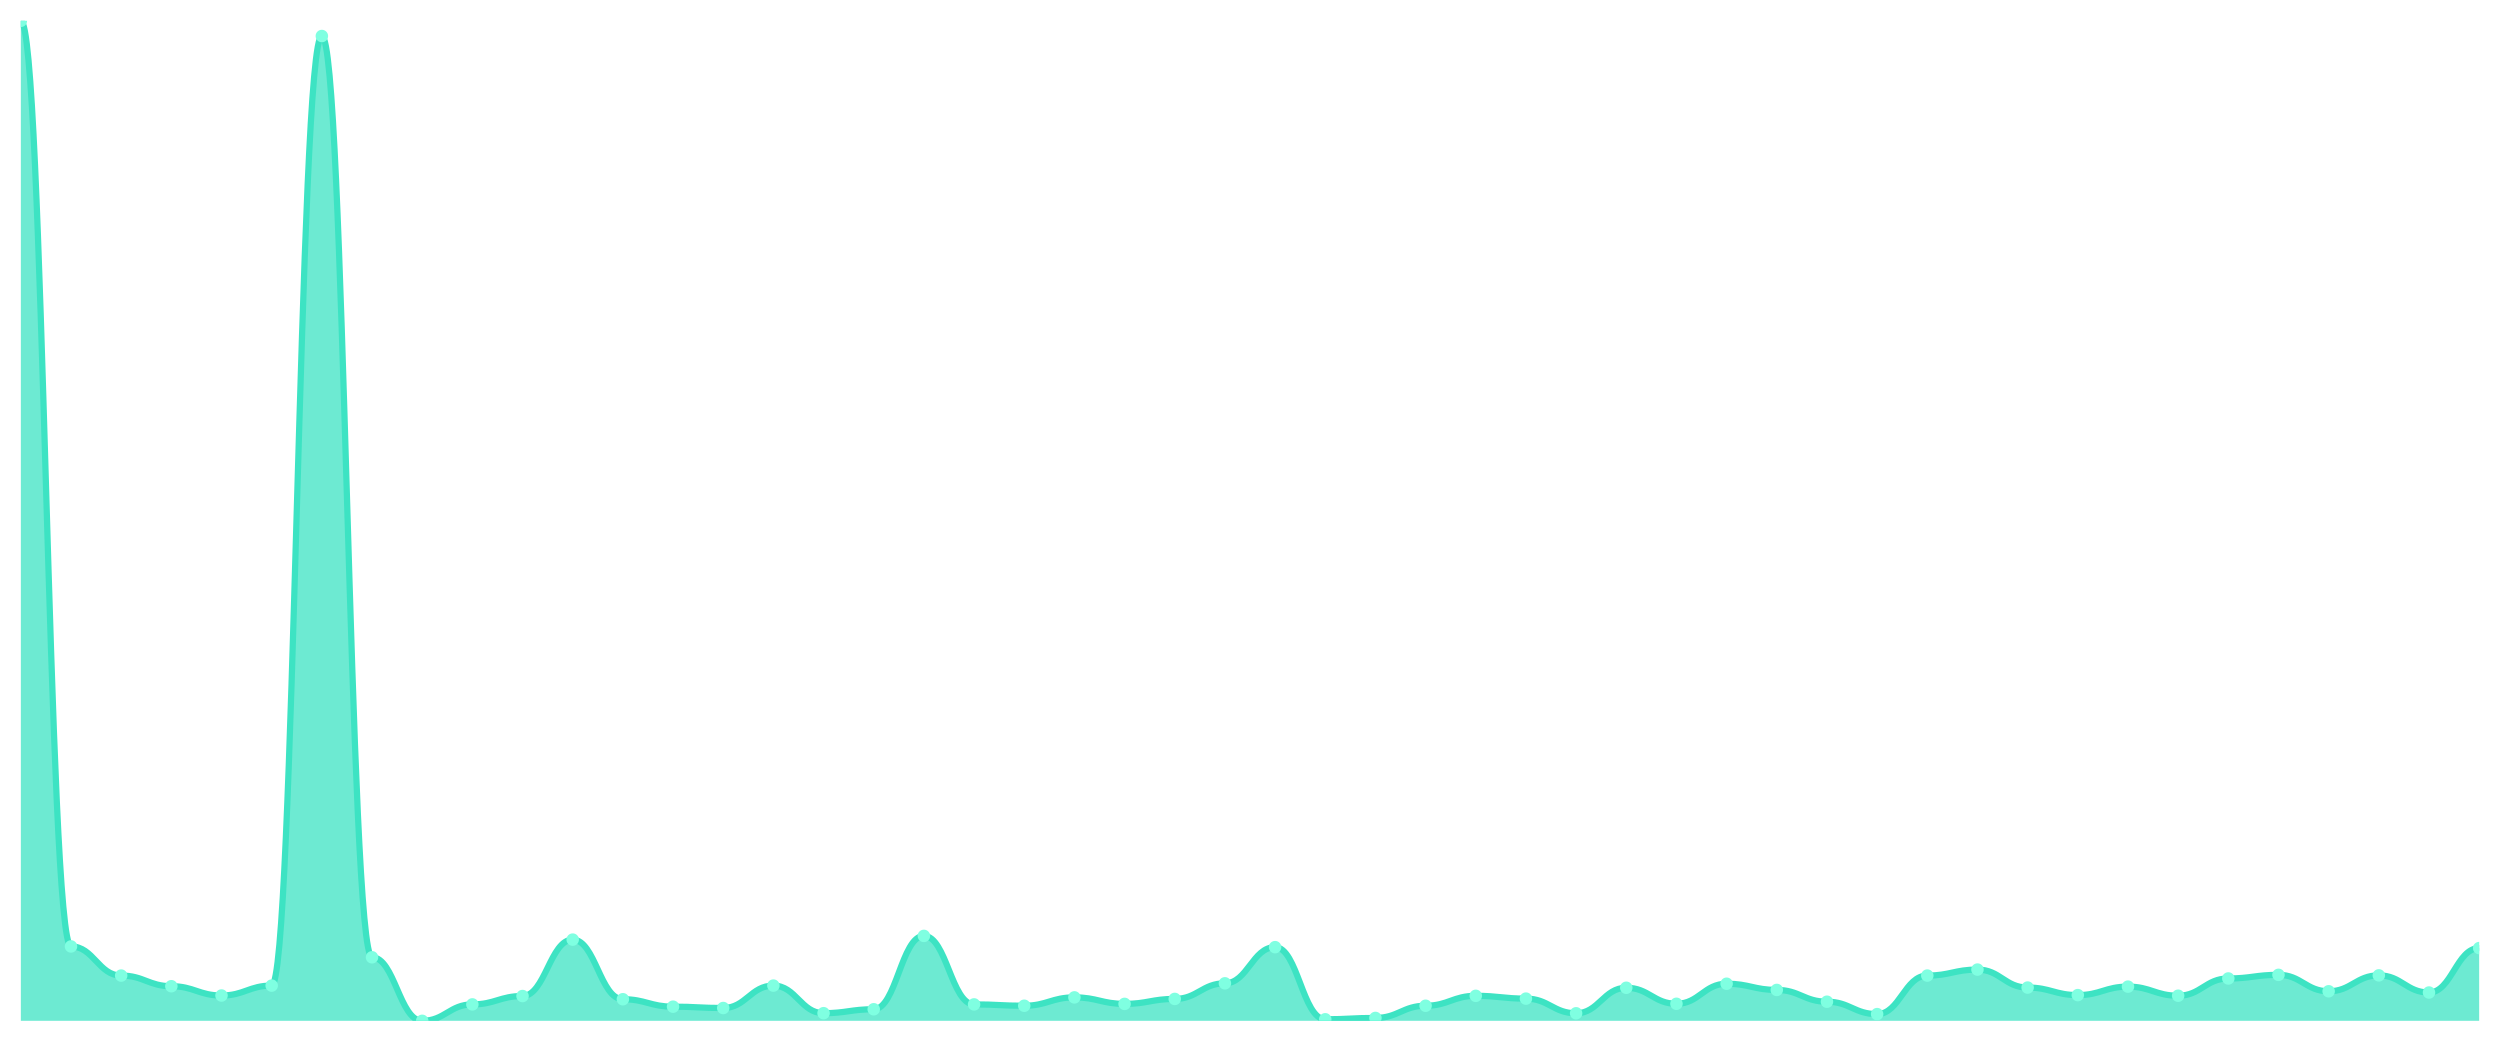
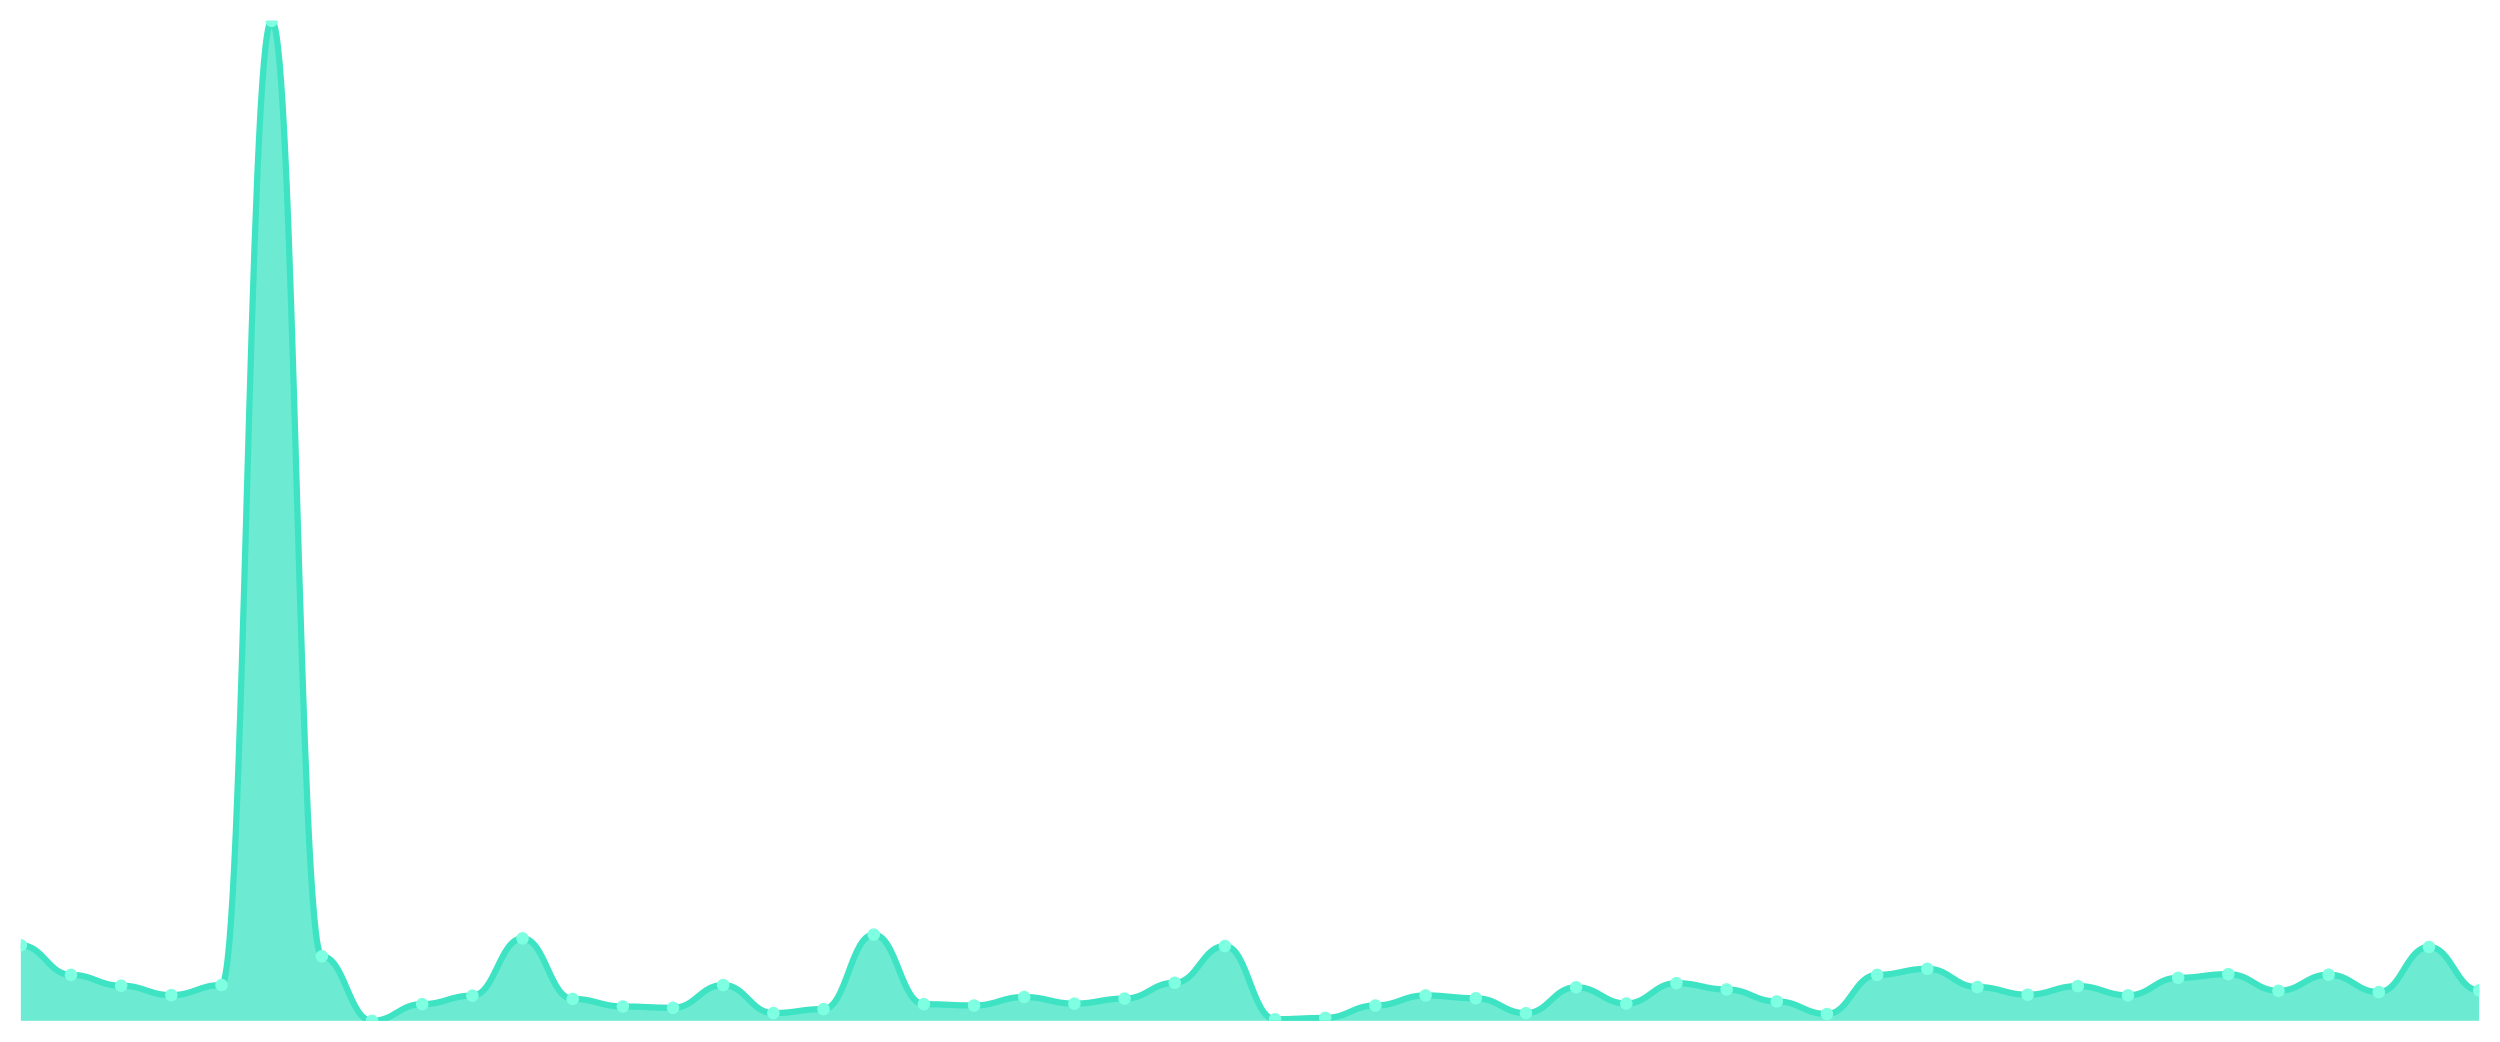
<svg xmlns="http://www.w3.org/2000/svg" viewBox="0 0 1200 500" width="1200" height="500">
  <defs>
    <clipPath id="c">
      <rect x="10" y="10" width="1180" height="480" />
    </clipPath>
  </defs>
  <rect width="1200" height="500" fill="none" />
  <g clip-path="url(#c)">
-     <path d="M 10,490 L 10,10 C 20.837,10 23.245,454.29 34.082,454.29 C 44.918,454.29 47.327,468.277 58.163,468.277 C 69,468.277 71.408,473.385 82.245,473.385 C 93.082,473.385 95.49,477.849 106.327,477.849 C 117.163,477.849 119.571,473.087 130.408,473.087 C 141.245,473.087 143.653,17.291 154.49,17.291 C 165.327,17.291 167.735,459.498 178.571,459.498 C 189.408,459.498 191.816,490 202.653,490 C 213.49,490 215.898,482.114 226.735,482.114 C 237.571,482.114 239.98,478.097 250.816,478.097 C 261.653,478.097 264.061,451.017 274.898,451.017 C 285.735,451.017 288.143,479.634 298.98,479.634 C 309.816,479.634 312.224,483.205 323.061,483.205 C 333.898,483.205 336.306,483.85 347.143,483.85 C 357.98,483.85 360.388,473.087 371.224,473.087 C 382.061,473.087 384.469,486.33 395.306,486.33 C 406.143,486.33 408.551,484.445 419.388,484.445 C 430.224,484.445 432.633,449.231 443.469,449.231 C 454.306,449.231 456.714,482.114 467.551,482.114 C 478.388,482.114 480.796,482.759 491.633,482.759 C 502.469,482.759 504.878,478.741 515.714,478.741 C 526.551,478.741 528.959,481.866 539.796,481.866 C 550.633,481.866 553.041,479.485 563.878,479.485 C 574.714,479.485 577.122,471.996 587.959,471.996 C 598.796,471.996 601.204,454.637 612.041,454.637 C 622.878,454.637 625.286,489.256 636.122,489.256 C 646.959,489.256 649.367,488.611 660.204,488.611 C 671.041,488.611 673.449,482.759 684.286,482.759 C 695.122,482.759 697.531,477.998 708.367,477.998 C 719.204,477.998 721.612,479.337 732.449,479.337 C 743.286,479.337 745.694,486.379 756.531,486.379 C 767.367,486.379 769.776,474.129 780.612,474.129 C 791.449,474.129 793.857,481.816 804.694,481.816 C 815.531,481.816 817.939,472.195 828.776,472.195 C 839.612,472.195 842.02,475.17 852.857,475.17 C 863.694,475.17 866.102,480.825 876.939,480.825 C 887.776,480.825 890.184,486.776 901.02,486.776 C 911.857,486.776 914.265,468.277 925.102,468.277 C 935.939,468.277 938.347,465.4 949.184,465.4 C 960.02,465.4 962.429,474.03 973.265,474.03 C 984.102,474.03 986.51,477.65 997.347,477.65 C 1008.184,477.65 1010.592,473.583 1021.429,473.583 C 1032.265,473.583 1034.673,477.948 1045.51,477.948 C 1056.347,477.948 1058.755,469.665 1069.592,469.665 C 1080.429,469.665 1082.837,467.929 1093.673,467.929 C 1104.51,467.929 1106.918,475.815 1117.755,475.815 C 1128.592,475.815 1131,468.177 1141.837,468.177 C 1152.673,468.177 1155.082,476.41 1165.918,476.41 C 1176.755,476.41 1179.163,455.084 1190,455.084 L 1190,490 Z" fill="rgba(61,227,195,0.75)" />
-     <path d="M 10,10 C 20.837,10 23.245,454.29 34.082,454.29 C 44.918,454.29 47.327,468.277 58.163,468.277 C 69,468.277 71.408,473.385 82.245,473.385 C 93.082,473.385 95.49,477.849 106.327,477.849 C 117.163,477.849 119.571,473.087 130.408,473.087 C 141.245,473.087 143.653,17.291 154.49,17.291 C 165.327,17.291 167.735,459.498 178.571,459.498 C 189.408,459.498 191.816,490 202.653,490 C 213.49,490 215.898,482.114 226.735,482.114 C 237.571,482.114 239.98,478.097 250.816,478.097 C 261.653,478.097 264.061,451.017 274.898,451.017 C 285.735,451.017 288.143,479.634 298.98,479.634 C 309.816,479.634 312.224,483.205 323.061,483.205 C 333.898,483.205 336.306,483.85 347.143,483.85 C 357.98,483.85 360.388,473.087 371.224,473.087 C 382.061,473.087 384.469,486.33 395.306,486.33 C 406.143,486.33 408.551,484.445 419.388,484.445 C 430.224,484.445 432.633,449.231 443.469,449.231 C 454.306,449.231 456.714,482.114 467.551,482.114 C 478.388,482.114 480.796,482.759 491.633,482.759 C 502.469,482.759 504.878,478.741 515.714,478.741 C 526.551,478.741 528.959,481.866 539.796,481.866 C 550.633,481.866 553.041,479.485 563.878,479.485 C 574.714,479.485 577.122,471.996 587.959,471.996 C 598.796,471.996 601.204,454.637 612.041,454.637 C 622.878,454.637 625.286,489.256 636.122,489.256 C 646.959,489.256 649.367,488.611 660.204,488.611 C 671.041,488.611 673.449,482.759 684.286,482.759 C 695.122,482.759 697.531,477.998 708.367,477.998 C 719.204,477.998 721.612,479.337 732.449,479.337 C 743.286,479.337 745.694,486.379 756.531,486.379 C 767.367,486.379 769.776,474.129 780.612,474.129 C 791.449,474.129 793.857,481.816 804.694,481.816 C 815.531,481.816 817.939,472.195 828.776,472.195 C 839.612,472.195 842.02,475.17 852.857,475.17 C 863.694,475.17 866.102,480.825 876.939,480.825 C 887.776,480.825 890.184,486.776 901.02,486.776 C 911.857,486.776 914.265,468.277 925.102,468.277 C 935.939,468.277 938.347,465.4 949.184,465.4 C 960.02,465.4 962.429,474.03 973.265,474.03 C 984.102,474.03 986.51,477.65 997.347,477.65 C 1008.184,477.65 1010.592,473.583 1021.429,473.583 C 1032.265,473.583 1034.673,477.948 1045.51,477.948 C 1056.347,477.948 1058.755,469.665 1069.592,469.665 C 1080.429,469.665 1082.837,467.929 1093.673,467.929 C 1104.51,467.929 1106.918,475.815 1117.755,475.815 C 1128.592,475.815 1131,468.177 1141.837,468.177 C 1152.673,468.177 1155.082,476.41 1165.918,476.41 C 1176.755,476.41 1179.163,455.084 1190,455.084" fill="none" stroke="#3de3c3" stroke-width="3" stroke-linecap="round" stroke-linejoin="round" />
-     <circle cx="10" cy="10" r="3" fill="#7fffe1" />
-     <circle cx="34.082" cy="454.29" r="3" fill="#7fffe1" />
-     <circle cx="58.163" cy="468.277" r="3" fill="#7fffe1" />
-     <circle cx="82.245" cy="473.385" r="3" fill="#7fffe1" />
-     <circle cx="106.327" cy="477.849" r="3" fill="#7fffe1" />
-     <circle cx="130.408" cy="473.087" r="3" fill="#7fffe1" />
-     <circle cx="154.49" cy="17.291" r="3" fill="#7fffe1" />
-     <circle cx="178.571" cy="459.498" r="3" fill="#7fffe1" />
-     <circle cx="202.653" cy="490" r="3" fill="#7fffe1" />
-     <circle cx="226.735" cy="482.114" r="3" fill="#7fffe1" />
-     <circle cx="250.816" cy="478.097" r="3" fill="#7fffe1" />
-     <circle cx="274.898" cy="451.017" r="3" fill="#7fffe1" />
-     <circle cx="298.98" cy="479.634" r="3" fill="#7fffe1" />
-     <circle cx="323.061" cy="483.205" r="3" fill="#7fffe1" />
-     <circle cx="347.143" cy="483.85" r="3" fill="#7fffe1" />
-     <circle cx="371.224" cy="473.087" r="3" fill="#7fffe1" />
-     <circle cx="395.306" cy="486.33" r="3" fill="#7fffe1" />
-     <circle cx="419.388" cy="484.445" r="3" fill="#7fffe1" />
-     <circle cx="443.469" cy="449.231" r="3" fill="#7fffe1" />
-     <circle cx="467.551" cy="482.114" r="3" fill="#7fffe1" />
-     <circle cx="491.633" cy="482.759" r="3" fill="#7fffe1" />
-     <circle cx="515.714" cy="478.741" r="3" fill="#7fffe1" />
-     <circle cx="539.796" cy="481.866" r="3" fill="#7fffe1" />
-     <circle cx="563.878" cy="479.485" r="3" fill="#7fffe1" />
-     <circle cx="587.959" cy="471.996" r="3" fill="#7fffe1" />
-     <circle cx="612.041" cy="454.637" r="3" fill="#7fffe1" />
-     <circle cx="636.122" cy="489.256" r="3" fill="#7fffe1" />
-     <circle cx="660.204" cy="488.611" r="3" fill="#7fffe1" />
-     <circle cx="684.286" cy="482.759" r="3" fill="#7fffe1" />
-     <circle cx="708.367" cy="477.998" r="3" fill="#7fffe1" />
-     <circle cx="732.449" cy="479.337" r="3" fill="#7fffe1" />
-     <circle cx="756.531" cy="486.379" r="3" fill="#7fffe1" />
-     <circle cx="780.612" cy="474.129" r="3" fill="#7fffe1" />
-     <circle cx="804.694" cy="481.816" r="3" fill="#7fffe1" />
-     <circle cx="828.776" cy="472.195" r="3" fill="#7fffe1" />
-     <circle cx="852.857" cy="475.17" r="3" fill="#7fffe1" />
-     <circle cx="876.939" cy="480.825" r="3" fill="#7fffe1" />
-     <circle cx="901.02" cy="486.776" r="3" fill="#7fffe1" />
-     <circle cx="925.102" cy="468.277" r="3" fill="#7fffe1" />
-     <circle cx="949.184" cy="465.4" r="3" fill="#7fffe1" />
-     <circle cx="973.265" cy="474.03" r="3" fill="#7fffe1" />
-     <circle cx="997.347" cy="477.65" r="3" fill="#7fffe1" />
-     <circle cx="1021.429" cy="473.583" r="3" fill="#7fffe1" />
-     <circle cx="1045.51" cy="477.948" r="3" fill="#7fffe1" />
-     <circle cx="1069.592" cy="469.665" r="3" fill="#7fffe1" />
-     <circle cx="1093.673" cy="467.929" r="3" fill="#7fffe1" />
-     <circle cx="1117.755" cy="475.815" r="3" fill="#7fffe1" />
-     <circle cx="1141.837" cy="468.177" r="3" fill="#7fffe1" />
-     <circle cx="1165.918" cy="476.41" r="3" fill="#7fffe1" />
-     <circle cx="1190" cy="455.084" r="3" fill="#7fffe1" />
+     <path d="M 10,490 L 10,453.739 C 20.837,453.739 23.245,467.941 34.082,467.941 C 44.918,467.941 47.327,473.129 58.163,473.129 C 69,473.129 71.408,477.661 82.245,477.661 C 93.082,477.661 95.49,472.827 106.327,472.827 C 117.163,472.827 119.571,10 130.408,10 C 141.245,10 143.653,459.027 154.49,459.027 C 165.327,459.027 167.735,490 178.571,490 C 189.408,490 191.816,481.992 202.653,481.992 C 213.49,481.992 215.898,477.913 226.735,477.913 C 237.571,477.913 239.98,450.415 250.816,450.415 C 261.653,450.415 264.061,479.474 274.898,479.474 C 285.735,479.474 288.143,483.1 298.98,483.1 C 309.816,483.1 312.224,483.755 323.061,483.755 C 333.898,483.755 336.306,472.827 347.143,472.827 C 357.98,472.827 360.388,486.273 371.224,486.273 C 382.061,486.273 384.469,484.359 395.306,484.359 C 406.143,484.359 408.551,448.602 419.388,448.602 C 430.224,448.602 432.633,481.992 443.469,481.992 C 454.306,481.992 456.714,482.647 467.551,482.647 C 478.388,482.647 480.796,478.568 491.633,478.568 C 502.469,478.568 504.878,481.741 515.714,481.741 C 526.551,481.741 528.959,479.323 539.796,479.323 C 550.633,479.323 553.041,471.719 563.878,471.719 C 574.714,471.719 577.122,454.092 587.959,454.092 C 598.796,454.092 601.204,489.245 612.041,489.245 C 622.878,489.245 625.286,488.59 636.122,488.59 C 646.959,488.59 649.367,482.647 660.204,482.647 C 671.041,482.647 673.449,477.812 684.286,477.812 C 695.122,477.812 697.531,479.172 708.367,479.172 C 719.204,479.172 721.612,486.324 732.449,486.324 C 743.286,486.324 745.694,473.884 756.531,473.884 C 767.367,473.884 769.776,481.69 780.612,481.69 C 791.449,481.69 793.857,471.92 804.694,471.92 C 815.531,471.92 817.939,474.942 828.776,474.942 C 839.612,474.942 842.02,480.683 852.857,480.683 C 863.694,480.683 866.102,486.726 876.939,486.726 C 887.776,486.726 890.184,467.941 901.02,467.941 C 911.857,467.941 914.265,465.02 925.102,465.02 C 935.939,465.02 938.347,473.783 949.184,473.783 C 960.02,473.783 962.429,477.46 973.265,477.46 C 984.102,477.46 986.51,473.33 997.347,473.33 C 1008.184,473.33 1010.592,477.762 1021.429,477.762 C 1032.265,477.762 1034.673,469.352 1045.51,469.352 C 1056.347,469.352 1058.755,467.589 1069.592,467.589 C 1080.429,467.589 1082.837,475.596 1093.673,475.596 C 1104.51,475.596 1106.918,467.841 1117.755,467.841 C 1128.592,467.841 1131,476.201 1141.837,476.201 C 1152.673,476.201 1155.082,454.545 1165.918,454.545 C 1176.755,454.545 1179.163,475.395 1190,475.395 L 1190,490 Z" fill="rgba(61,227,195,0.75)" />
+     <path d="M 10,453.739 C 20.837,453.739 23.245,467.941 34.082,467.941 C 44.918,467.941 47.327,473.129 58.163,473.129 C 69,473.129 71.408,477.661 82.245,477.661 C 93.082,477.661 95.49,472.827 106.327,472.827 C 117.163,472.827 119.571,10 130.408,10 C 141.245,10 143.653,459.027 154.49,459.027 C 165.327,459.027 167.735,490 178.571,490 C 189.408,490 191.816,481.992 202.653,481.992 C 213.49,481.992 215.898,477.913 226.735,477.913 C 237.571,477.913 239.98,450.415 250.816,450.415 C 261.653,450.415 264.061,479.474 274.898,479.474 C 285.735,479.474 288.143,483.1 298.98,483.1 C 309.816,483.1 312.224,483.755 323.061,483.755 C 333.898,483.755 336.306,472.827 347.143,472.827 C 357.98,472.827 360.388,486.273 371.224,486.273 C 382.061,486.273 384.469,484.359 395.306,484.359 C 406.143,484.359 408.551,448.602 419.388,448.602 C 430.224,448.602 432.633,481.992 443.469,481.992 C 454.306,481.992 456.714,482.647 467.551,482.647 C 478.388,482.647 480.796,478.568 491.633,478.568 C 502.469,478.568 504.878,481.741 515.714,481.741 C 526.551,481.741 528.959,479.323 539.796,479.323 C 550.633,479.323 553.041,471.719 563.878,471.719 C 574.714,471.719 577.122,454.092 587.959,454.092 C 598.796,454.092 601.204,489.245 612.041,489.245 C 622.878,489.245 625.286,488.59 636.122,488.59 C 646.959,488.59 649.367,482.647 660.204,482.647 C 671.041,482.647 673.449,477.812 684.286,477.812 C 695.122,477.812 697.531,479.172 708.367,479.172 C 719.204,479.172 721.612,486.324 732.449,486.324 C 743.286,486.324 745.694,473.884 756.531,473.884 C 767.367,473.884 769.776,481.69 780.612,481.69 C 791.449,481.69 793.857,471.92 804.694,471.92 C 815.531,471.92 817.939,474.942 828.776,474.942 C 839.612,474.942 842.02,480.683 852.857,480.683 C 863.694,480.683 866.102,486.726 876.939,486.726 C 887.776,486.726 890.184,467.941 901.02,467.941 C 911.857,467.941 914.265,465.02 925.102,465.02 C 935.939,465.02 938.347,473.783 949.184,473.783 C 960.02,473.783 962.429,477.46 973.265,477.46 C 984.102,477.46 986.51,473.33 997.347,473.33 C 1008.184,473.33 1010.592,477.762 1021.429,477.762 C 1032.265,477.762 1034.673,469.352 1045.51,469.352 C 1056.347,469.352 1058.755,467.589 1069.592,467.589 C 1080.429,467.589 1082.837,475.596 1093.673,475.596 C 1104.51,475.596 1106.918,467.841 1117.755,467.841 C 1128.592,467.841 1131,476.201 1141.837,476.201 C 1152.673,476.201 1155.082,454.545 1165.918,454.545 C 1176.755,454.545 1179.163,475.395 1190,475.395" fill="none" stroke="#3de3c3" stroke-width="3" stroke-linecap="round" stroke-linejoin="round" />
+     <circle cx="10" cy="453.739" r="3" fill="#7fffe1" />
+     <circle cx="34.082" cy="467.941" r="3" fill="#7fffe1" />
+     <circle cx="58.163" cy="473.129" r="3" fill="#7fffe1" />
+     <circle cx="82.245" cy="477.661" r="3" fill="#7fffe1" />
+     <circle cx="106.327" cy="472.827" r="3" fill="#7fffe1" />
+     <circle cx="130.408" cy="10" r="3" fill="#7fffe1" />
+     <circle cx="154.49" cy="459.027" r="3" fill="#7fffe1" />
+     <circle cx="178.571" cy="490" r="3" fill="#7fffe1" />
+     <circle cx="202.653" cy="481.992" r="3" fill="#7fffe1" />
+     <circle cx="226.735" cy="477.913" r="3" fill="#7fffe1" />
+     <circle cx="250.816" cy="450.415" r="3" fill="#7fffe1" />
+     <circle cx="274.898" cy="479.474" r="3" fill="#7fffe1" />
+     <circle cx="298.98" cy="483.1" r="3" fill="#7fffe1" />
+     <circle cx="323.061" cy="483.755" r="3" fill="#7fffe1" />
+     <circle cx="347.143" cy="472.827" r="3" fill="#7fffe1" />
+     <circle cx="371.224" cy="486.273" r="3" fill="#7fffe1" />
+     <circle cx="395.306" cy="484.359" r="3" fill="#7fffe1" />
+     <circle cx="419.388" cy="448.602" r="3" fill="#7fffe1" />
+     <circle cx="443.469" cy="481.992" r="3" fill="#7fffe1" />
+     <circle cx="467.551" cy="482.647" r="3" fill="#7fffe1" />
+     <circle cx="491.633" cy="478.568" r="3" fill="#7fffe1" />
+     <circle cx="515.714" cy="481.741" r="3" fill="#7fffe1" />
+     <circle cx="539.796" cy="479.323" r="3" fill="#7fffe1" />
+     <circle cx="563.878" cy="471.719" r="3" fill="#7fffe1" />
+     <circle cx="587.959" cy="454.092" r="3" fill="#7fffe1" />
+     <circle cx="612.041" cy="489.245" r="3" fill="#7fffe1" />
+     <circle cx="636.122" cy="488.59" r="3" fill="#7fffe1" />
+     <circle cx="660.204" cy="482.647" r="3" fill="#7fffe1" />
+     <circle cx="684.286" cy="477.812" r="3" fill="#7fffe1" />
+     <circle cx="708.367" cy="479.172" r="3" fill="#7fffe1" />
+     <circle cx="732.449" cy="486.324" r="3" fill="#7fffe1" />
+     <circle cx="756.531" cy="473.884" r="3" fill="#7fffe1" />
+     <circle cx="780.612" cy="481.69" r="3" fill="#7fffe1" />
+     <circle cx="804.694" cy="471.92" r="3" fill="#7fffe1" />
+     <circle cx="828.776" cy="474.942" r="3" fill="#7fffe1" />
+     <circle cx="852.857" cy="480.683" r="3" fill="#7fffe1" />
+     <circle cx="876.939" cy="486.726" r="3" fill="#7fffe1" />
+     <circle cx="901.02" cy="467.941" r="3" fill="#7fffe1" />
+     <circle cx="925.102" cy="465.02" r="3" fill="#7fffe1" />
+     <circle cx="949.184" cy="473.783" r="3" fill="#7fffe1" />
+     <circle cx="973.265" cy="477.46" r="3" fill="#7fffe1" />
+     <circle cx="997.347" cy="473.33" r="3" fill="#7fffe1" />
+     <circle cx="1021.429" cy="477.762" r="3" fill="#7fffe1" />
+     <circle cx="1045.51" cy="469.352" r="3" fill="#7fffe1" />
+     <circle cx="1069.592" cy="467.589" r="3" fill="#7fffe1" />
+     <circle cx="1093.673" cy="475.596" r="3" fill="#7fffe1" />
+     <circle cx="1117.755" cy="467.841" r="3" fill="#7fffe1" />
+     <circle cx="1141.837" cy="476.201" r="3" fill="#7fffe1" />
+     <circle cx="1165.918" cy="454.545" r="3" fill="#7fffe1" />
+     <circle cx="1190" cy="475.395" r="3" fill="#7fffe1" />
  </g>
</svg>
